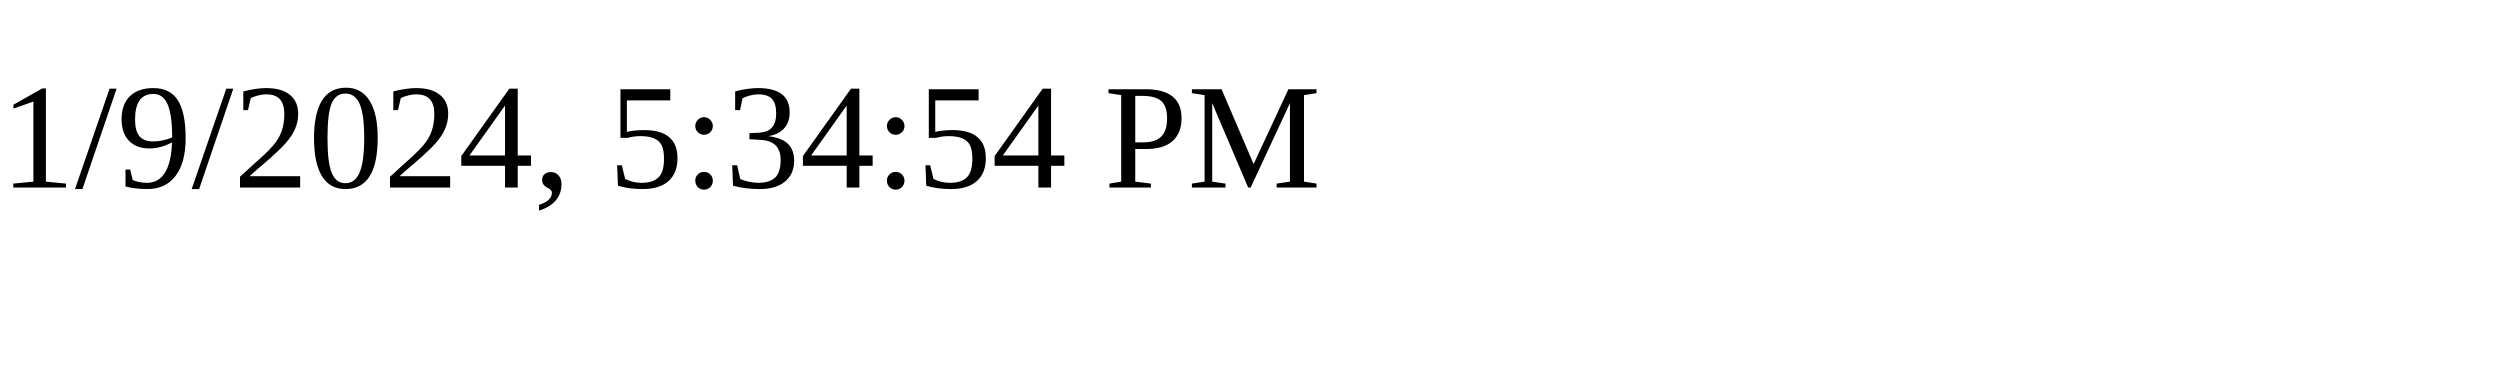
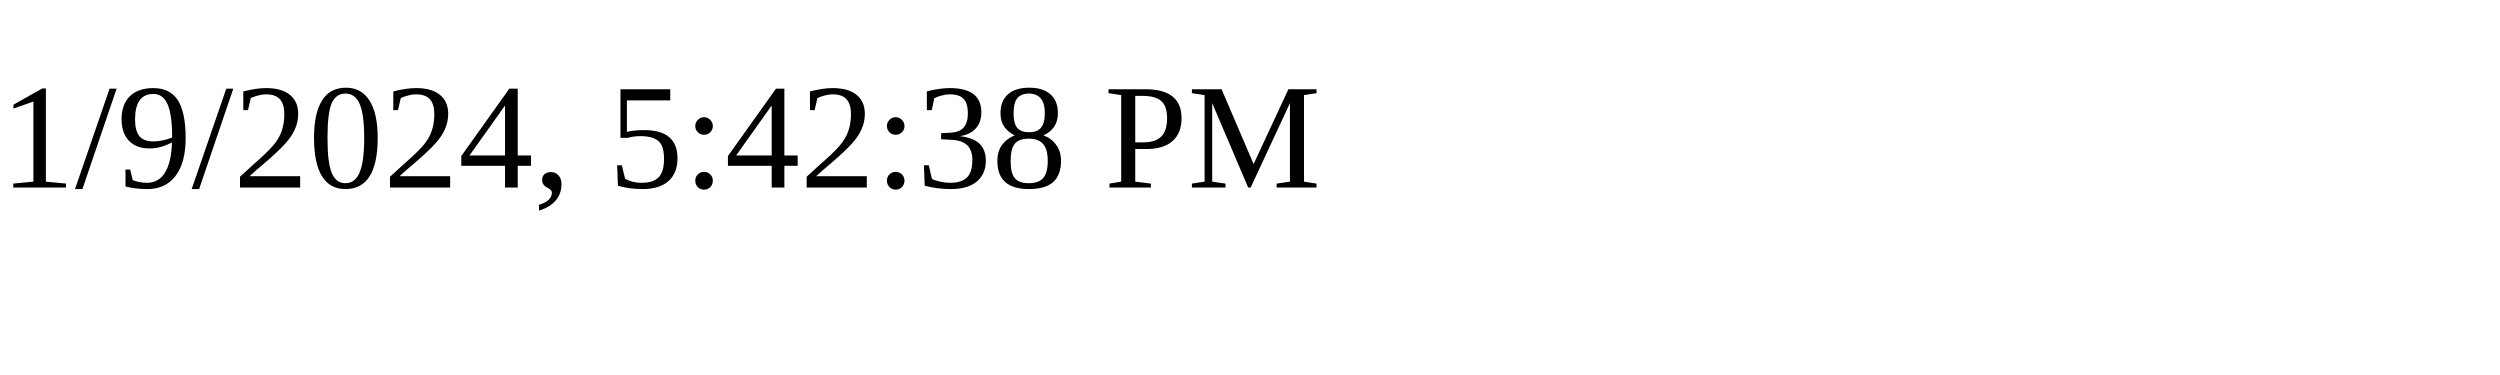
<svg xmlns="http://www.w3.org/2000/svg" height="30" width="200">
-   <text x="0" y="15">1/9/2024, 5:34:54 PM</text>
+   <text x="0" y="15">1/9/2024, 5:42:38 PM</text>
</svg>
